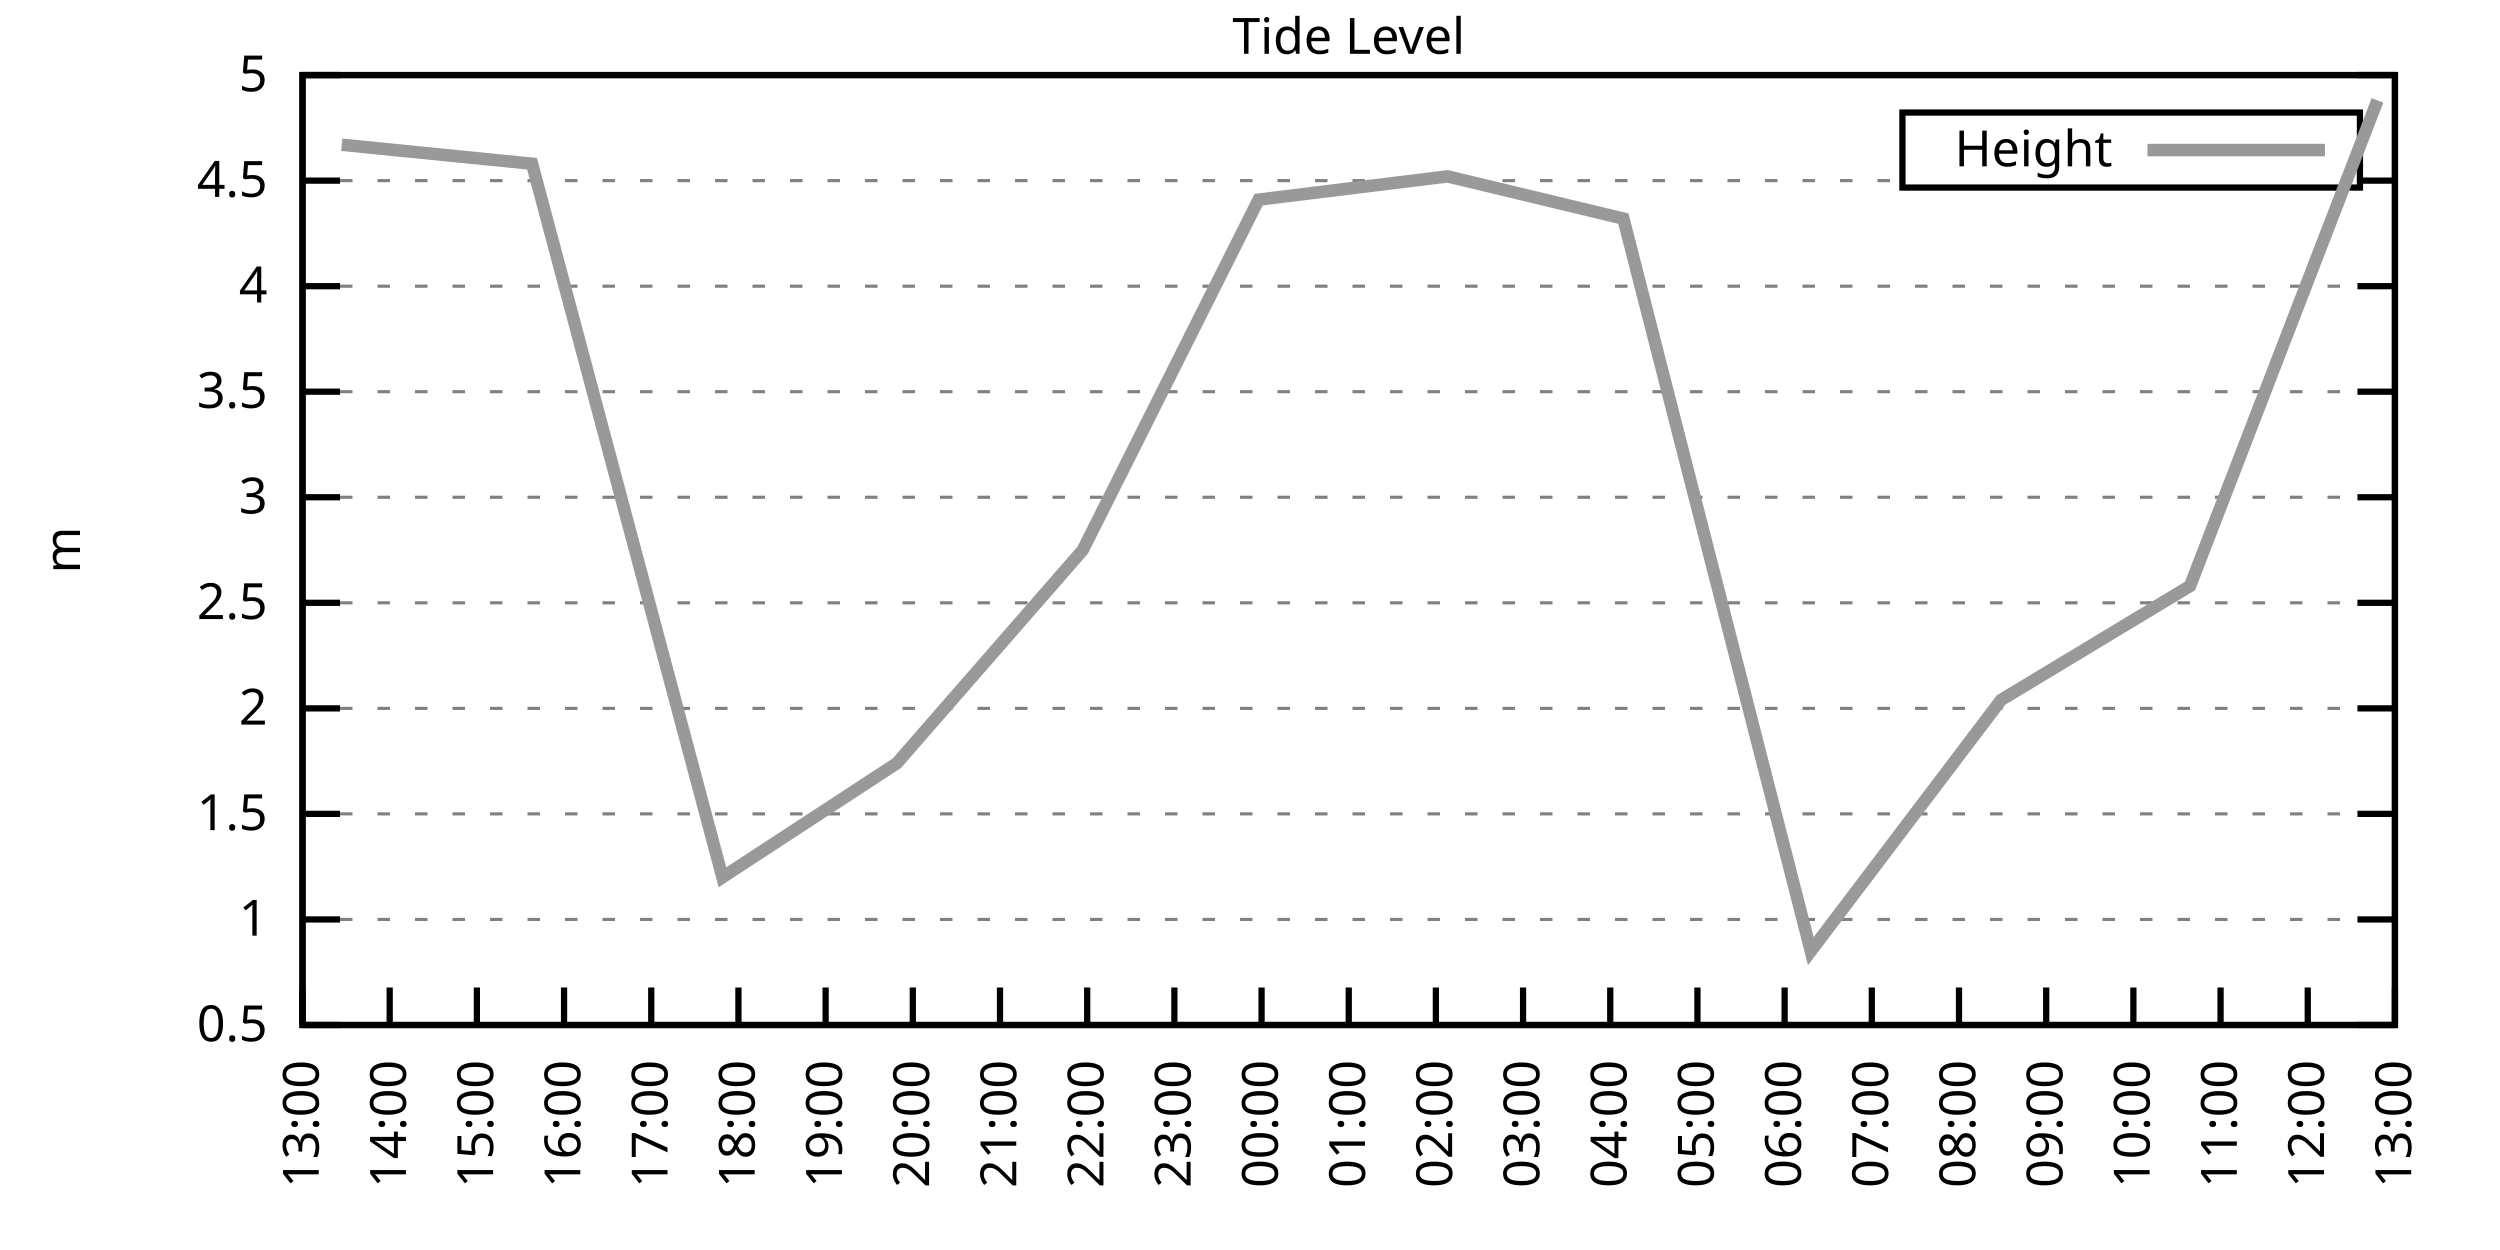
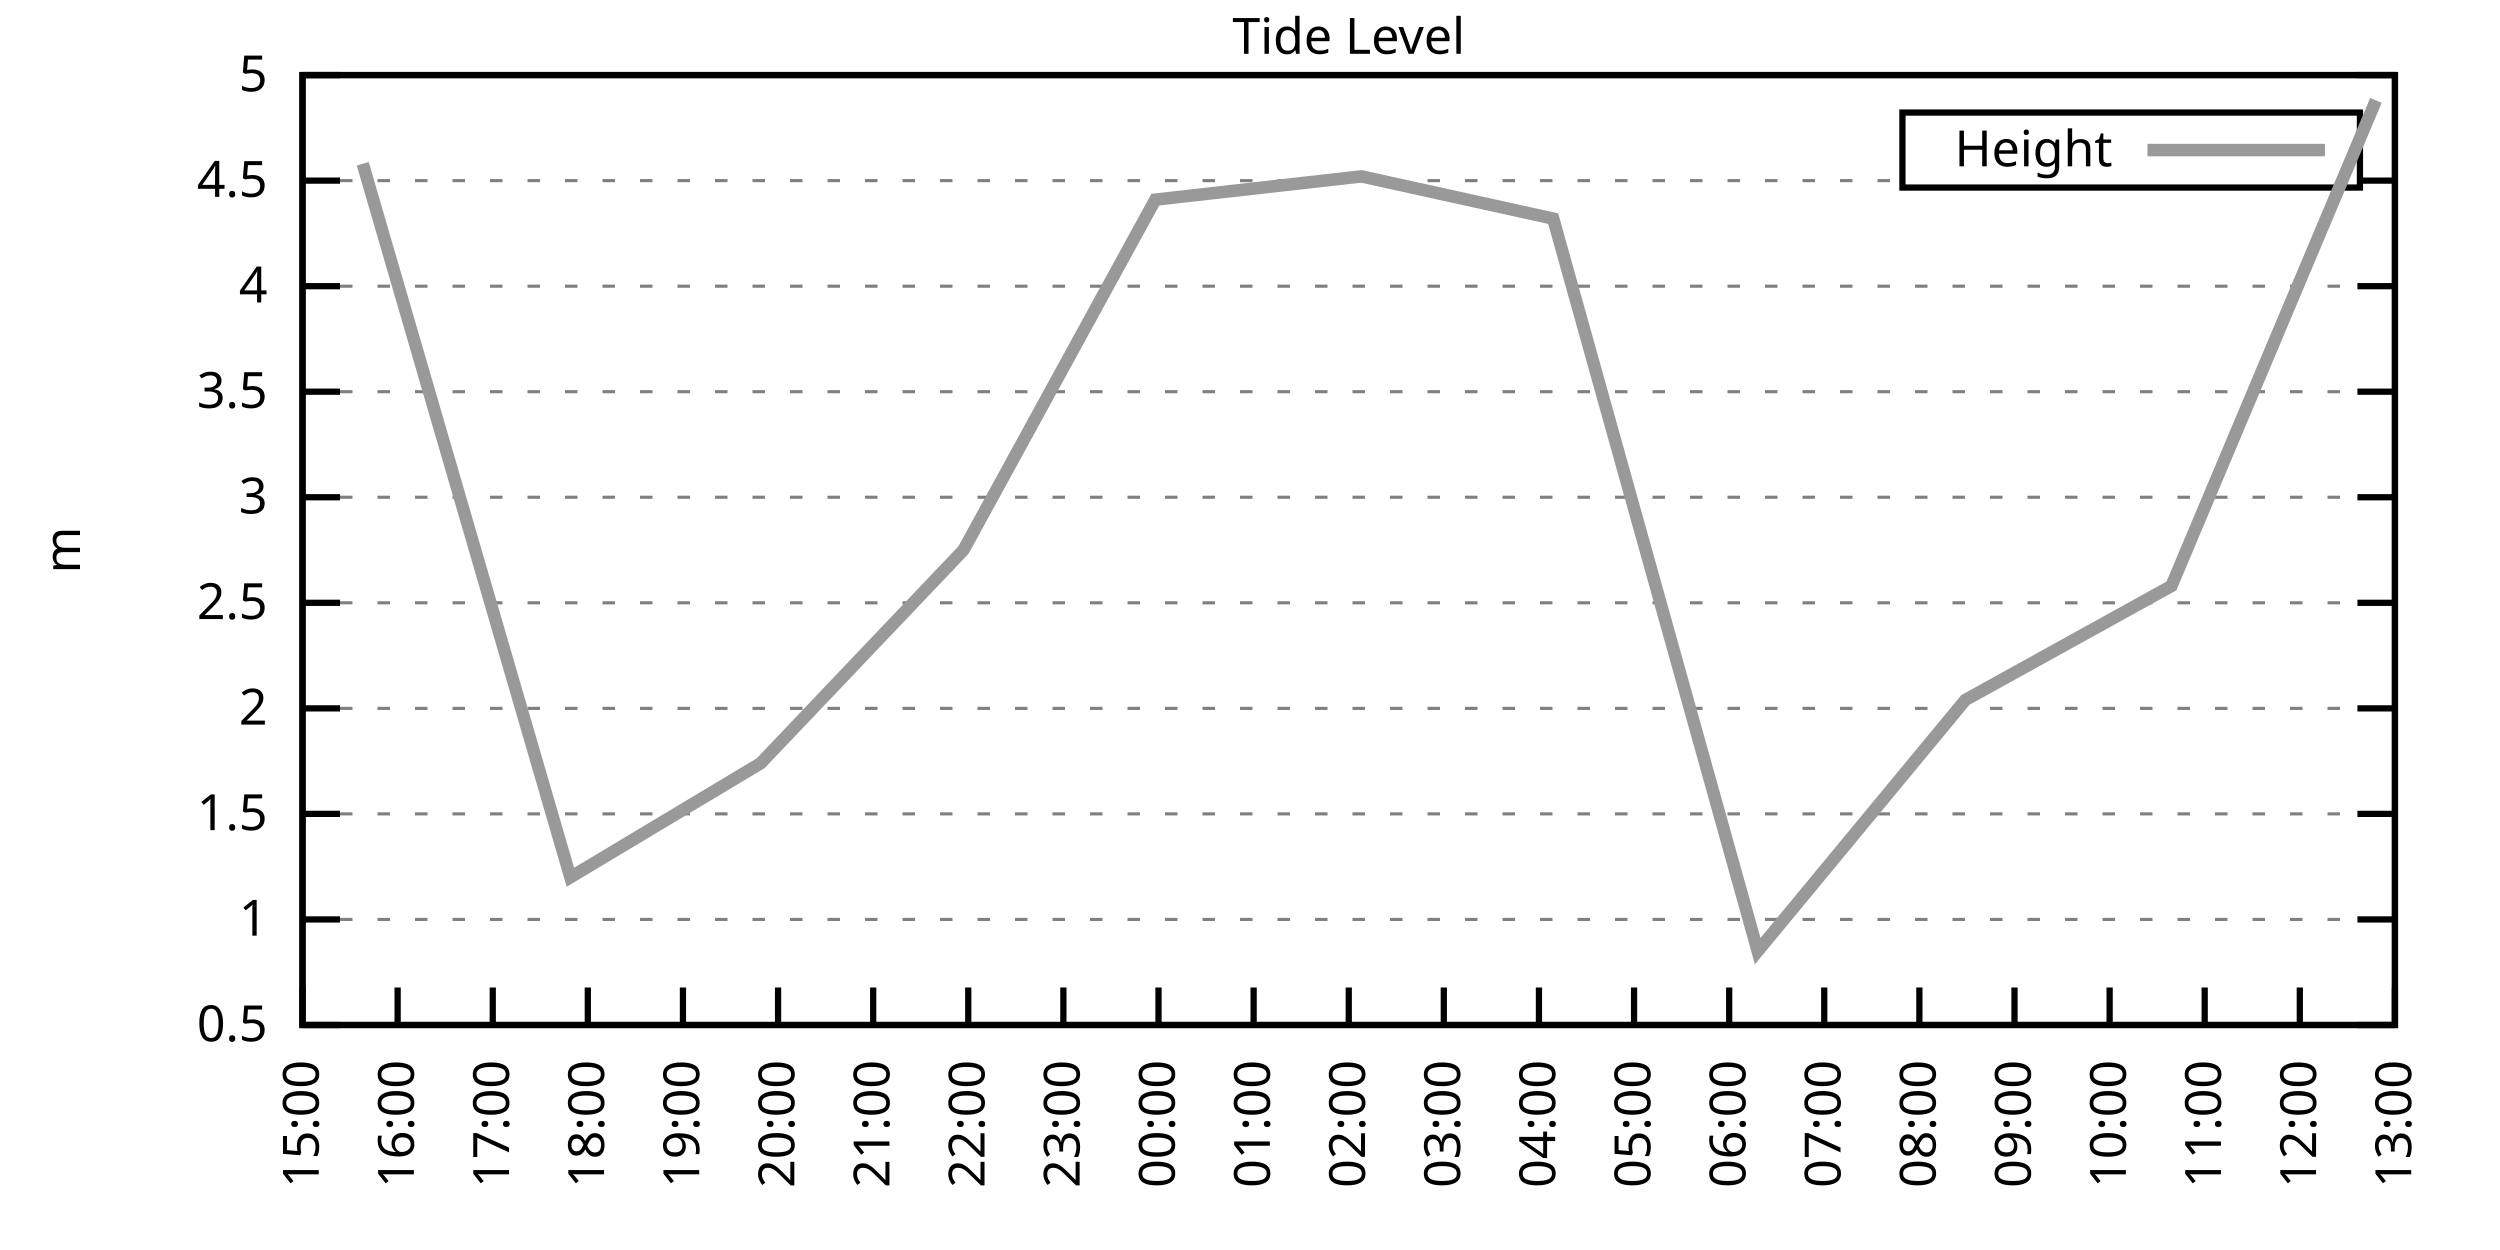
<svg xmlns="http://www.w3.org/2000/svg" xmlns:xlink="http://www.w3.org/1999/xlink" width="400" height="200" viewBox="0 0 400 200">
  <g id="gnuplot_canvas">
    <rect x="0" y="0" width="400" height="200" fill="none" />
    <defs>
      <circle id="gpDot" r="0.5" stroke-width="0.5" stroke="currentColor" />
      <path id="gpPt0" stroke-width="0.333" stroke="currentColor" d="M-1,0 h2 M0,-1 v2" />
      <path id="gpPt1" stroke-width="0.333" stroke="currentColor" d="M-1,-1 L1,1 M1,-1 L-1,1" />
      <path id="gpPt2" stroke-width="0.333" stroke="currentColor" d="M-1,0 L1,0 M0,-1 L0,1 M-1,-1 L1,1 M-1,1 L1,-1" />
      <rect id="gpPt3" stroke-width="0.333" stroke="currentColor" x="-1" y="-1" width="2" height="2" />
      <rect id="gpPt4" stroke-width="0.333" stroke="currentColor" fill="currentColor" x="-1" y="-1" width="2" height="2" />
      <circle id="gpPt5" stroke-width="0.333" stroke="currentColor" cx="0" cy="0" r="1" />
      <use xlink:href="#gpPt5" id="gpPt6" fill="currentColor" stroke="none" />
      <path id="gpPt7" stroke-width="0.333" stroke="currentColor" d="M0,-1.33 L-1.33,0.67 L1.33,0.67 z" />
      <use xlink:href="#gpPt7" id="gpPt8" fill="currentColor" stroke="none" />
      <use xlink:href="#gpPt7" id="gpPt9" stroke="currentColor" transform="rotate(180)" />
      <use xlink:href="#gpPt9" id="gpPt10" fill="currentColor" stroke="none" />
      <use xlink:href="#gpPt3" id="gpPt11" stroke="currentColor" transform="rotate(45)" />
      <use xlink:href="#gpPt11" id="gpPt12" fill="currentColor" stroke="none" />
      <path id="gpPt13" stroke-width="0.333" stroke="currentColor" d="M0,1.330 L1.265,0.411 L0.782,-1.067 L-0.782,-1.076 L-1.265,0.411 z" />
      <use xlink:href="#gpPt13" id="gpPt14" fill="currentColor" stroke="none" />
      <filter id="textbox" filterUnits="objectBoundingBox" x="0" y="0" height="1" width="1">
        <feFlood flood-color="white" flood-opacity="1" result="bgnd" />
        <feComposite in="SourceGraphic" in2="bgnd" operator="atop" />
      </filter>
      <filter id="greybox" filterUnits="objectBoundingBox" x="0" y="0" height="1" width="1">
        <feFlood flood-color="lightgrey" flood-opacity="1" result="grey" />
        <feComposite in="SourceGraphic" in2="grey" operator="atop" />
      </filter>
    </defs>
    <g fill="none" color="white" stroke="currentColor" stroke-width="1.00" stroke-linecap="butt" stroke-linejoin="miter">
</g>
    <g fill="none" color="black" stroke="currentColor" stroke-width="1.00" stroke-linecap="butt" stroke-linejoin="miter">
      <g stroke="none" shape-rendering="crispEdges">
        <polygon fill="rgb(255, 255, 255)" points="48.40,164.00 383.18,164.00 383.18,12.02 48.40,12.02 " />
      </g>
    </g>
    <g fill="none" color="black" stroke="currentColor" stroke-width="1.00" stroke-linecap="butt" stroke-linejoin="miter">
</g>
    <g fill="none" color="black" stroke="black" stroke-width="0.50" stroke-linecap="butt" stroke-linejoin="miter">
</g>
    <g fill="none" color="gray" stroke="currentColor" stroke-width="0.50" stroke-linecap="butt" stroke-linejoin="miter">
      <path stroke="gray" stroke-dasharray="2,4" class="gridline" d="M48.40,164.00 L383.19,164.00  " />
    </g>
    <g fill="none" color="gray" stroke="gray" stroke-width="1.00" stroke-linecap="butt" stroke-linejoin="miter">
</g>
    <g fill="none" color="black" stroke="currentColor" stroke-width="1.00" stroke-linecap="butt" stroke-linejoin="miter">
      <path stroke="black" d="M48.40,164.00 L54.40,164.00 M383.19,164.00 L377.19,164.00  " />
      <g transform="translate(42.80,166.60)" stroke="none" fill="black" font-family="Sans" font-size="8.00" text-anchor="end">
        <text>
          <tspan font-family="Sans"> 0.5</tspan>
        </text>
      </g>
    </g>
    <g fill="none" color="black" stroke="currentColor" stroke-width="1.00" stroke-linecap="butt" stroke-linejoin="miter">
</g>
    <g fill="none" color="black" stroke="black" stroke-width="0.50" stroke-linecap="butt" stroke-linejoin="miter">
</g>
    <g fill="none" color="gray" stroke="currentColor" stroke-width="0.50" stroke-linecap="butt" stroke-linejoin="miter">
      <path stroke="gray" stroke-dasharray="2,4" class="gridline" d="M48.40,147.11 L383.19,147.11  " />
    </g>
    <g fill="none" color="gray" stroke="gray" stroke-width="1.00" stroke-linecap="butt" stroke-linejoin="miter">
</g>
    <g fill="none" color="black" stroke="currentColor" stroke-width="1.00" stroke-linecap="butt" stroke-linejoin="miter">
      <path stroke="black" d="M48.40,147.11 L54.40,147.11 M383.19,147.11 L377.19,147.11  " />
      <g transform="translate(42.80,149.71)" stroke="none" fill="black" font-family="Sans" font-size="8.00" text-anchor="end">
        <text>
          <tspan font-family="Sans"> 1</tspan>
        </text>
      </g>
    </g>
    <g fill="none" color="black" stroke="currentColor" stroke-width="1.00" stroke-linecap="butt" stroke-linejoin="miter">
</g>
    <g fill="none" color="black" stroke="black" stroke-width="0.50" stroke-linecap="butt" stroke-linejoin="miter">
</g>
    <g fill="none" color="gray" stroke="currentColor" stroke-width="0.50" stroke-linecap="butt" stroke-linejoin="miter">
      <path stroke="gray" stroke-dasharray="2,4" class="gridline" d="M48.40,130.22 L383.19,130.22  " />
    </g>
    <g fill="none" color="gray" stroke="gray" stroke-width="1.00" stroke-linecap="butt" stroke-linejoin="miter">
</g>
    <g fill="none" color="black" stroke="currentColor" stroke-width="1.00" stroke-linecap="butt" stroke-linejoin="miter">
      <path stroke="black" d="M48.40,130.22 L54.40,130.22 M383.19,130.22 L377.19,130.22  " />
      <g transform="translate(42.80,132.82)" stroke="none" fill="black" font-family="Sans" font-size="8.00" text-anchor="end">
        <text>
          <tspan font-family="Sans"> 1.5</tspan>
        </text>
      </g>
    </g>
    <g fill="none" color="black" stroke="currentColor" stroke-width="1.00" stroke-linecap="butt" stroke-linejoin="miter">
</g>
    <g fill="none" color="black" stroke="black" stroke-width="0.50" stroke-linecap="butt" stroke-linejoin="miter">
</g>
    <g fill="none" color="gray" stroke="currentColor" stroke-width="0.50" stroke-linecap="butt" stroke-linejoin="miter">
      <path stroke="gray" stroke-dasharray="2,4" class="gridline" d="M48.40,113.34 L383.19,113.34  " />
    </g>
    <g fill="none" color="gray" stroke="gray" stroke-width="1.00" stroke-linecap="butt" stroke-linejoin="miter">
</g>
    <g fill="none" color="black" stroke="currentColor" stroke-width="1.00" stroke-linecap="butt" stroke-linejoin="miter">
      <path stroke="black" d="M48.40,113.34 L54.40,113.34 M383.19,113.34 L377.19,113.34  " />
      <g transform="translate(42.80,115.94)" stroke="none" fill="black" font-family="Sans" font-size="8.00" text-anchor="end">
        <text>
          <tspan font-family="Sans"> 2</tspan>
        </text>
      </g>
    </g>
    <g fill="none" color="black" stroke="currentColor" stroke-width="1.00" stroke-linecap="butt" stroke-linejoin="miter">
</g>
    <g fill="none" color="black" stroke="black" stroke-width="0.50" stroke-linecap="butt" stroke-linejoin="miter">
</g>
    <g fill="none" color="gray" stroke="currentColor" stroke-width="0.50" stroke-linecap="butt" stroke-linejoin="miter">
      <path stroke="gray" stroke-dasharray="2,4" class="gridline" d="M48.40,96.45 L383.19,96.45  " />
    </g>
    <g fill="none" color="gray" stroke="gray" stroke-width="1.00" stroke-linecap="butt" stroke-linejoin="miter">
</g>
    <g fill="none" color="black" stroke="currentColor" stroke-width="1.00" stroke-linecap="butt" stroke-linejoin="miter">
      <path stroke="black" d="M48.40,96.45 L54.40,96.45 M383.19,96.45 L377.19,96.45  " />
      <g transform="translate(42.80,99.05)" stroke="none" fill="black" font-family="Sans" font-size="8.00" text-anchor="end">
        <text>
          <tspan font-family="Sans"> 2.5</tspan>
        </text>
      </g>
    </g>
    <g fill="none" color="black" stroke="currentColor" stroke-width="1.00" stroke-linecap="butt" stroke-linejoin="miter">
</g>
    <g fill="none" color="black" stroke="black" stroke-width="0.50" stroke-linecap="butt" stroke-linejoin="miter">
</g>
    <g fill="none" color="gray" stroke="currentColor" stroke-width="0.50" stroke-linecap="butt" stroke-linejoin="miter">
      <path stroke="gray" stroke-dasharray="2,4" class="gridline" d="M48.40,79.56 L383.19,79.56  " />
    </g>
    <g fill="none" color="gray" stroke="gray" stroke-width="1.00" stroke-linecap="butt" stroke-linejoin="miter">
</g>
    <g fill="none" color="black" stroke="currentColor" stroke-width="1.00" stroke-linecap="butt" stroke-linejoin="miter">
      <path stroke="black" d="M48.40,79.56 L54.40,79.56 M383.19,79.56 L377.19,79.56  " />
      <g transform="translate(42.80,82.16)" stroke="none" fill="black" font-family="Sans" font-size="8.00" text-anchor="end">
        <text>
          <tspan font-family="Sans"> 3</tspan>
        </text>
      </g>
    </g>
    <g fill="none" color="black" stroke="currentColor" stroke-width="1.00" stroke-linecap="butt" stroke-linejoin="miter">
</g>
    <g fill="none" color="black" stroke="black" stroke-width="0.50" stroke-linecap="butt" stroke-linejoin="miter">
</g>
    <g fill="none" color="gray" stroke="currentColor" stroke-width="0.50" stroke-linecap="butt" stroke-linejoin="miter">
      <path stroke="gray" stroke-dasharray="2,4" class="gridline" d="M48.40,62.67 L383.19,62.67  " />
    </g>
    <g fill="none" color="gray" stroke="gray" stroke-width="1.00" stroke-linecap="butt" stroke-linejoin="miter">
</g>
    <g fill="none" color="black" stroke="currentColor" stroke-width="1.00" stroke-linecap="butt" stroke-linejoin="miter">
      <path stroke="black" d="M48.40,62.67 L54.40,62.67 M383.19,62.67 L377.19,62.67  " />
      <g transform="translate(42.80,65.27)" stroke="none" fill="black" font-family="Sans" font-size="8.00" text-anchor="end">
        <text>
          <tspan font-family="Sans"> 3.5</tspan>
        </text>
      </g>
    </g>
    <g fill="none" color="black" stroke="currentColor" stroke-width="1.00" stroke-linecap="butt" stroke-linejoin="miter">
</g>
    <g fill="none" color="black" stroke="black" stroke-width="0.50" stroke-linecap="butt" stroke-linejoin="miter">
</g>
    <g fill="none" color="gray" stroke="currentColor" stroke-width="0.50" stroke-linecap="butt" stroke-linejoin="miter">
      <path stroke="gray" stroke-dasharray="2,4" class="gridline" d="M48.40,45.79 L383.19,45.79  " />
    </g>
    <g fill="none" color="gray" stroke="gray" stroke-width="1.00" stroke-linecap="butt" stroke-linejoin="miter">
</g>
    <g fill="none" color="black" stroke="currentColor" stroke-width="1.00" stroke-linecap="butt" stroke-linejoin="miter">
      <path stroke="black" d="M48.40,45.79 L54.40,45.79 M383.19,45.79 L377.19,45.79  " />
      <g transform="translate(42.80,48.39)" stroke="none" fill="black" font-family="Sans" font-size="8.00" text-anchor="end">
        <text>
          <tspan font-family="Sans"> 4</tspan>
        </text>
      </g>
    </g>
    <g fill="none" color="black" stroke="currentColor" stroke-width="1.00" stroke-linecap="butt" stroke-linejoin="miter">
</g>
    <g fill="none" color="black" stroke="black" stroke-width="0.50" stroke-linecap="butt" stroke-linejoin="miter">
</g>
    <g fill="none" color="gray" stroke="currentColor" stroke-width="0.50" stroke-linecap="butt" stroke-linejoin="miter">
      <path stroke="gray" stroke-dasharray="2,4" class="gridline" d="M48.40,28.90 L304.39,28.90 M377.59,28.90 L383.19,28.90  " />
    </g>
    <g fill="none" color="gray" stroke="gray" stroke-width="1.00" stroke-linecap="butt" stroke-linejoin="miter">
</g>
    <g fill="none" color="black" stroke="currentColor" stroke-width="1.00" stroke-linecap="butt" stroke-linejoin="miter">
      <path stroke="black" d="M48.40,28.90 L54.40,28.90 M383.19,28.90 L377.19,28.90  " />
      <g transform="translate(42.80,31.50)" stroke="none" fill="black" font-family="Sans" font-size="8.00" text-anchor="end">
        <text>
          <tspan font-family="Sans"> 4.5</tspan>
        </text>
      </g>
    </g>
    <g fill="none" color="black" stroke="currentColor" stroke-width="1.00" stroke-linecap="butt" stroke-linejoin="miter">
</g>
    <g fill="none" color="black" stroke="black" stroke-width="0.50" stroke-linecap="butt" stroke-linejoin="miter">
</g>
    <g fill="none" color="gray" stroke="currentColor" stroke-width="0.50" stroke-linecap="butt" stroke-linejoin="miter">
      <path stroke="gray" stroke-dasharray="2,4" class="gridline" d="M48.40,12.01 L383.19,12.01  " />
    </g>
    <g fill="none" color="gray" stroke="gray" stroke-width="1.00" stroke-linecap="butt" stroke-linejoin="miter">
</g>
    <g fill="none" color="black" stroke="currentColor" stroke-width="1.00" stroke-linecap="butt" stroke-linejoin="miter">
      <path stroke="black" d="M48.40,12.01 L54.40,12.01 M383.19,12.01 L377.19,12.01  " />
      <g transform="translate(42.80,14.61)" stroke="none" fill="black" font-family="Sans" font-size="8.00" text-anchor="end">
        <text>
          <tspan font-family="Sans"> 5</tspan>
        </text>
      </g>
    </g>
    <g fill="none" color="black" stroke="currentColor" stroke-width="1.00" stroke-linecap="butt" stroke-linejoin="miter">
      <path stroke="black" d="M48.40,164.00 L48.40,158.00  " />
      <g transform="translate(51.00,169.60) rotate(270.00)" stroke="none" fill="black" font-family="Sans" font-size="8.00" text-anchor="end">
        <text>
-           <tspan font-family="Sans">13:00</tspan>
-         </text>
-       </g>
-     </g>
-     <g fill="none" color="black" stroke="currentColor" stroke-width="1.00" stroke-linecap="butt" stroke-linejoin="miter">
-       <path stroke="black" d="M62.35,164.00 L62.35,158.00  " />
-       <g transform="translate(64.95,169.60) rotate(270.00)" stroke="none" fill="black" font-family="Sans" font-size="8.00" text-anchor="end">
-         <text>
-           <tspan font-family="Sans">14:00</tspan>
-         </text>
-       </g>
-     </g>
-     <g fill="none" color="black" stroke="currentColor" stroke-width="1.00" stroke-linecap="butt" stroke-linejoin="miter">
-       <path stroke="black" d="M76.30,164.00 L76.30,158.00  " />
-       <g transform="translate(78.90,169.60) rotate(270.00)" stroke="none" fill="black" font-family="Sans" font-size="8.00" text-anchor="end">
-         <text>
          <tspan font-family="Sans">15:00</tspan>
        </text>
      </g>
    </g>
    <g fill="none" color="black" stroke="currentColor" stroke-width="1.00" stroke-linecap="butt" stroke-linejoin="miter">
-       <path stroke="black" d="M90.25,164.00 L90.25,158.00  " />
-       <g transform="translate(92.85,169.60) rotate(270.00)" stroke="none" fill="black" font-family="Sans" font-size="8.00" text-anchor="end">
+       <path stroke="black" d="M63.62,164.00 L63.62,158.00  " />
+       <g transform="translate(66.22,169.60) rotate(270.00)" stroke="none" fill="black" font-family="Sans" font-size="8.00" text-anchor="end">
        <text>
          <tspan font-family="Sans">16:00</tspan>
        </text>
      </g>
    </g>
    <g fill="none" color="black" stroke="currentColor" stroke-width="1.00" stroke-linecap="butt" stroke-linejoin="miter">
-       <path stroke="black" d="M104.20,164.00 L104.20,158.00  " />
-       <g transform="translate(106.80,169.60) rotate(270.00)" stroke="none" fill="black" font-family="Sans" font-size="8.00" text-anchor="end">
+       <path stroke="black" d="M78.84,164.00 L78.84,158.00  " />
+       <g transform="translate(81.44,169.60) rotate(270.00)" stroke="none" fill="black" font-family="Sans" font-size="8.00" text-anchor="end">
        <text>
          <tspan font-family="Sans">17:00</tspan>
        </text>
      </g>
    </g>
    <g fill="none" color="black" stroke="currentColor" stroke-width="1.00" stroke-linecap="butt" stroke-linejoin="miter">
-       <path stroke="black" d="M118.15,164.00 L118.15,158.00  " />
-       <g transform="translate(120.75,169.60) rotate(270.00)" stroke="none" fill="black" font-family="Sans" font-size="8.00" text-anchor="end">
+       <path stroke="black" d="M94.05,164.00 L94.05,158.00  " />
+       <g transform="translate(96.65,169.60) rotate(270.00)" stroke="none" fill="black" font-family="Sans" font-size="8.00" text-anchor="end">
        <text>
          <tspan font-family="Sans">18:00</tspan>
        </text>
      </g>
    </g>
    <g fill="none" color="black" stroke="currentColor" stroke-width="1.00" stroke-linecap="butt" stroke-linejoin="miter">
-       <path stroke="black" d="M132.10,164.00 L132.10,158.00  " />
-       <g transform="translate(134.70,169.60) rotate(270.00)" stroke="none" fill="black" font-family="Sans" font-size="8.00" text-anchor="end">
+       <path stroke="black" d="M109.27,164.00 L109.27,158.00  " />
+       <g transform="translate(111.87,169.60) rotate(270.00)" stroke="none" fill="black" font-family="Sans" font-size="8.00" text-anchor="end">
        <text>
          <tspan font-family="Sans">19:00</tspan>
        </text>
      </g>
    </g>
    <g fill="none" color="black" stroke="currentColor" stroke-width="1.00" stroke-linecap="butt" stroke-linejoin="miter">
-       <path stroke="black" d="M146.05,164.00 L146.05,158.00  " />
-       <g transform="translate(148.65,169.60) rotate(270.00)" stroke="none" fill="black" font-family="Sans" font-size="8.00" text-anchor="end">
+       <path stroke="black" d="M124.49,164.00 L124.49,158.00  " />
+       <g transform="translate(127.09,169.60) rotate(270.00)" stroke="none" fill="black" font-family="Sans" font-size="8.00" text-anchor="end">
        <text>
          <tspan font-family="Sans">20:00</tspan>
        </text>
      </g>
    </g>
    <g fill="none" color="black" stroke="currentColor" stroke-width="1.00" stroke-linecap="butt" stroke-linejoin="miter">
-       <path stroke="black" d="M160.00,164.00 L160.00,158.00  " />
-       <g transform="translate(162.60,169.60) rotate(270.00)" stroke="none" fill="black" font-family="Sans" font-size="8.00" text-anchor="end">
+       <path stroke="black" d="M139.71,164.00 L139.71,158.00  " />
+       <g transform="translate(142.31,169.60) rotate(270.00)" stroke="none" fill="black" font-family="Sans" font-size="8.00" text-anchor="end">
        <text>
          <tspan font-family="Sans">21:00</tspan>
        </text>
      </g>
    </g>
    <g fill="none" color="black" stroke="currentColor" stroke-width="1.00" stroke-linecap="butt" stroke-linejoin="miter">
-       <path stroke="black" d="M173.95,164.00 L173.95,158.00  " />
-       <g transform="translate(176.55,169.60) rotate(270.00)" stroke="none" fill="black" font-family="Sans" font-size="8.00" text-anchor="end">
+       <path stroke="black" d="M154.92,164.00 L154.92,158.00  " />
+       <g transform="translate(157.52,169.60) rotate(270.00)" stroke="none" fill="black" font-family="Sans" font-size="8.00" text-anchor="end">
        <text>
          <tspan font-family="Sans">22:00</tspan>
        </text>
      </g>
    </g>
    <g fill="none" color="black" stroke="currentColor" stroke-width="1.00" stroke-linecap="butt" stroke-linejoin="miter">
-       <path stroke="black" d="M187.90,164.00 L187.90,158.00  " />
-       <g transform="translate(190.50,169.60) rotate(270.00)" stroke="none" fill="black" font-family="Sans" font-size="8.00" text-anchor="end">
+       <path stroke="black" d="M170.14,164.00 L170.14,158.00  " />
+       <g transform="translate(172.74,169.60) rotate(270.00)" stroke="none" fill="black" font-family="Sans" font-size="8.00" text-anchor="end">
        <text>
          <tspan font-family="Sans">23:00</tspan>
        </text>
      </g>
    </g>
    <g fill="none" color="black" stroke="currentColor" stroke-width="1.00" stroke-linecap="butt" stroke-linejoin="miter">
-       <path stroke="black" d="M201.85,164.00 L201.85,158.00  " />
-       <g transform="translate(204.45,169.60) rotate(270.00)" stroke="none" fill="black" font-family="Sans" font-size="8.00" text-anchor="end">
+       <path stroke="black" d="M185.36,164.00 L185.36,158.00  " />
+       <g transform="translate(187.96,169.60) rotate(270.00)" stroke="none" fill="black" font-family="Sans" font-size="8.00" text-anchor="end">
        <text>
          <tspan font-family="Sans">00:00</tspan>
+         </text>
+       </g>
+     </g>
+     <g fill="none" color="black" stroke="currentColor" stroke-width="1.00" stroke-linecap="butt" stroke-linejoin="miter">
+       <path stroke="black" d="M200.58,164.00 L200.58,158.00  " />
+       <g transform="translate(203.18,169.60) rotate(270.00)" stroke="none" fill="black" font-family="Sans" font-size="8.00" text-anchor="end">
+         <text>
+           <tspan font-family="Sans">01:00</tspan>
        </text>
      </g>
    </g>
    <g fill="none" color="black" stroke="currentColor" stroke-width="1.00" stroke-linecap="butt" stroke-linejoin="miter">
      <path stroke="black" d="M215.80,164.00 L215.80,158.00  " />
      <g transform="translate(218.40,169.60) rotate(270.00)" stroke="none" fill="black" font-family="Sans" font-size="8.00" text-anchor="end">
        <text>
-           <tspan font-family="Sans">01:00</tspan>
-         </text>
-       </g>
-     </g>
-     <g fill="none" color="black" stroke="currentColor" stroke-width="1.00" stroke-linecap="butt" stroke-linejoin="miter">
-       <path stroke="black" d="M229.74,164.00 L229.74,158.00  " />
-       <g transform="translate(232.34,169.60) rotate(270.00)" stroke="none" fill="black" font-family="Sans" font-size="8.00" text-anchor="end">
-         <text>
          <tspan font-family="Sans">02:00</tspan>
        </text>
      </g>
    </g>
    <g fill="none" color="black" stroke="currentColor" stroke-width="1.00" stroke-linecap="butt" stroke-linejoin="miter">
-       <path stroke="black" d="M243.69,164.00 L243.69,158.00  " />
-       <g transform="translate(246.29,169.60) rotate(270.00)" stroke="none" fill="black" font-family="Sans" font-size="8.00" text-anchor="end">
+       <path stroke="black" d="M231.01,164.00 L231.01,158.00  " />
+       <g transform="translate(233.61,169.60) rotate(270.00)" stroke="none" fill="black" font-family="Sans" font-size="8.00" text-anchor="end">
        <text>
          <tspan font-family="Sans">03:00</tspan>
        </text>
      </g>
    </g>
    <g fill="none" color="black" stroke="currentColor" stroke-width="1.00" stroke-linecap="butt" stroke-linejoin="miter">
-       <path stroke="black" d="M257.64,164.00 L257.64,158.00  " />
-       <g transform="translate(260.24,169.60) rotate(270.00)" stroke="none" fill="black" font-family="Sans" font-size="8.00" text-anchor="end">
+       <path stroke="black" d="M246.23,164.00 L246.23,158.00  " />
+       <g transform="translate(248.83,169.60) rotate(270.00)" stroke="none" fill="black" font-family="Sans" font-size="8.00" text-anchor="end">
        <text>
          <tspan font-family="Sans">04:00</tspan>
        </text>
      </g>
    </g>
    <g fill="none" color="black" stroke="currentColor" stroke-width="1.00" stroke-linecap="butt" stroke-linejoin="miter">
-       <path stroke="black" d="M271.59,164.00 L271.59,158.00  " />
-       <g transform="translate(274.19,169.60) rotate(270.00)" stroke="none" fill="black" font-family="Sans" font-size="8.00" text-anchor="end">
+       <path stroke="black" d="M261.45,164.00 L261.45,158.00  " />
+       <g transform="translate(264.05,169.60) rotate(270.00)" stroke="none" fill="black" font-family="Sans" font-size="8.00" text-anchor="end">
        <text>
          <tspan font-family="Sans">05:00</tspan>
        </text>
      </g>
    </g>
    <g fill="none" color="black" stroke="currentColor" stroke-width="1.00" stroke-linecap="butt" stroke-linejoin="miter">
-       <path stroke="black" d="M285.54,164.00 L285.54,158.00  " />
-       <g transform="translate(288.14,169.60) rotate(270.00)" stroke="none" fill="black" font-family="Sans" font-size="8.00" text-anchor="end">
+       <path stroke="black" d="M276.67,164.00 L276.67,158.00  " />
+       <g transform="translate(279.27,169.60) rotate(270.00)" stroke="none" fill="black" font-family="Sans" font-size="8.00" text-anchor="end">
        <text>
          <tspan font-family="Sans">06:00</tspan>
        </text>
      </g>
    </g>
    <g fill="none" color="black" stroke="currentColor" stroke-width="1.00" stroke-linecap="butt" stroke-linejoin="miter">
-       <path stroke="black" d="M299.49,164.00 L299.49,158.00  " />
-       <g transform="translate(302.09,169.60) rotate(270.00)" stroke="none" fill="black" font-family="Sans" font-size="8.00" text-anchor="end">
+       <path stroke="black" d="M291.88,164.00 L291.88,158.00  " />
+       <g transform="translate(294.48,169.60) rotate(270.00)" stroke="none" fill="black" font-family="Sans" font-size="8.00" text-anchor="end">
        <text>
          <tspan font-family="Sans">07:00</tspan>
        </text>
      </g>
    </g>
    <g fill="none" color="black" stroke="currentColor" stroke-width="1.00" stroke-linecap="butt" stroke-linejoin="miter">
-       <path stroke="black" d="M313.44,164.00 L313.44,158.00  " />
-       <g transform="translate(316.04,169.60) rotate(270.00)" stroke="none" fill="black" font-family="Sans" font-size="8.00" text-anchor="end">
+       <path stroke="black" d="M307.10,164.00 L307.10,158.00  " />
+       <g transform="translate(309.70,169.60) rotate(270.00)" stroke="none" fill="black" font-family="Sans" font-size="8.00" text-anchor="end">
        <text>
          <tspan font-family="Sans">08:00</tspan>
        </text>
      </g>
    </g>
    <g fill="none" color="black" stroke="currentColor" stroke-width="1.00" stroke-linecap="butt" stroke-linejoin="miter">
-       <path stroke="black" d="M327.39,164.00 L327.39,158.00  " />
-       <g transform="translate(329.99,169.60) rotate(270.00)" stroke="none" fill="black" font-family="Sans" font-size="8.00" text-anchor="end">
+       <path stroke="black" d="M322.32,164.00 L322.32,158.00  " />
+       <g transform="translate(324.92,169.60) rotate(270.00)" stroke="none" fill="black" font-family="Sans" font-size="8.00" text-anchor="end">
        <text>
          <tspan font-family="Sans">09:00</tspan>
        </text>
      </g>
    </g>
    <g fill="none" color="black" stroke="currentColor" stroke-width="1.00" stroke-linecap="butt" stroke-linejoin="miter">
-       <path stroke="black" d="M341.34,164.00 L341.34,158.00  " />
-       <g transform="translate(343.94,169.60) rotate(270.00)" stroke="none" fill="black" font-family="Sans" font-size="8.00" text-anchor="end">
+       <path stroke="black" d="M337.54,164.00 L337.54,158.00  " />
+       <g transform="translate(340.14,169.60) rotate(270.00)" stroke="none" fill="black" font-family="Sans" font-size="8.00" text-anchor="end">
        <text>
          <tspan font-family="Sans">10:00</tspan>
        </text>
      </g>
    </g>
    <g fill="none" color="black" stroke="currentColor" stroke-width="1.00" stroke-linecap="butt" stroke-linejoin="miter">
-       <path stroke="black" d="M355.29,164.00 L355.29,158.00  " />
-       <g transform="translate(357.89,169.60) rotate(270.00)" stroke="none" fill="black" font-family="Sans" font-size="8.00" text-anchor="end">
+       <path stroke="black" d="M352.75,164.00 L352.75,158.00  " />
+       <g transform="translate(355.35,169.60) rotate(270.00)" stroke="none" fill="black" font-family="Sans" font-size="8.00" text-anchor="end">
        <text>
          <tspan font-family="Sans">11:00</tspan>
        </text>
      </g>
    </g>
    <g fill="none" color="black" stroke="currentColor" stroke-width="1.00" stroke-linecap="butt" stroke-linejoin="miter">
-       <path stroke="black" d="M369.24,164.00 L369.24,158.00  " />
-       <g transform="translate(371.84,169.60) rotate(270.00)" stroke="none" fill="black" font-family="Sans" font-size="8.00" text-anchor="end">
+       <path stroke="black" d="M367.97,164.00 L367.97,158.00  " />
+       <g transform="translate(370.57,169.60) rotate(270.00)" stroke="none" fill="black" font-family="Sans" font-size="8.00" text-anchor="end">
        <text>
          <tspan font-family="Sans">12:00</tspan>
        </text>
      </g>
    </g>
    <g fill="none" color="black" stroke="currentColor" stroke-width="1.00" stroke-linecap="butt" stroke-linejoin="miter">
      <path stroke="black" d="M383.19,164.00 L383.19,158.00  " />
      <g transform="translate(385.79,169.60) rotate(270.00)" stroke="none" fill="black" font-family="Sans" font-size="8.00" text-anchor="end">
        <text>
          <tspan font-family="Sans">13:00</tspan>
        </text>
      </g>
    </g>
    <g fill="none" color="black" stroke="currentColor" stroke-width="1.00" stroke-linecap="butt" stroke-linejoin="miter">
</g>
    <g fill="none" color="black" stroke="currentColor" stroke-width="1.00" stroke-linecap="butt" stroke-linejoin="miter">
      <path stroke="black" d="M48.40,12.01 L48.40,164.00 L383.19,164.00 L383.19,12.01 L48.40,12.01 Z  " />
    </g>
    <g fill="none" color="black" stroke="currentColor" stroke-width="1.00" stroke-linecap="butt" stroke-linejoin="miter">
</g>
    <g fill="none" color="black" stroke="currentColor" stroke-width="1.00" stroke-linecap="butt" stroke-linejoin="miter">
      <path stroke="black" d="M304.39,30.01 L304.39,18.01 L377.59,18.01 L377.59,30.01 L304.39,30.01 Z  " />
    </g>
    <g id="Tide_level_plot_1">
      <g fill="none" color="white" stroke="black" stroke-width="2.00" stroke-linecap="butt" stroke-linejoin="miter">
</g>
      <g fill="none" color="black" stroke="currentColor" stroke-width="2.00" stroke-linecap="butt" stroke-linejoin="miter">
        <g transform="translate(337.99,26.61)" stroke="none" fill="black" font-family="Sans" font-size="8.00" text-anchor="end">
          <text>
            <tspan font-family="Sans">Height</tspan>
          </text>
        </g>
      </g>
      <g fill="none" color="black" stroke="currentColor" stroke-width="2.00" stroke-linecap="butt" stroke-linejoin="miter">
-         <path stroke="rgb(153, 153, 153)" d="M343.59,24.01 L371.99,24.01 M54.68,23.16 L85.13,26.20 L115.59,140.36 L143.49,122.12 L173.25,88.00 L201.38,31.94   L231.60,28.22 L259.74,34.98 L289.73,152.18 L320.18,111.99 L350.41,93.75 L380.40,16.06  " />
+         <path stroke="rgb(153, 153, 153)" d="M343.59,24.01 L371.99,24.01 M58.04,26.20 L91.26,140.36 L121.70,122.12 L154.16,88.00 L184.85,31.94 L217.82,28.22   L248.51,34.98 L281.23,152.18 L314.46,111.99 L347.43,93.75 L380.15,16.06  " />
      </g>
    </g>
    <g fill="none" color="black" stroke="currentColor" stroke-width="2.00" stroke-linecap="butt" stroke-linejoin="miter">
</g>
    <g fill="none" color="black" stroke="black" stroke-width="1.00" stroke-linecap="butt" stroke-linejoin="miter">
</g>
    <g fill="none" color="black" stroke="currentColor" stroke-width="1.00" stroke-linecap="butt" stroke-linejoin="miter">
      <path stroke="black" d="M48.40,12.01 L48.40,164.00 L383.19,164.00 L383.19,12.01 L48.40,12.01 Z  " />
      <g transform="translate(12.80,88.01) rotate(270.00)" stroke="none" fill="black" font-family="Sans" font-size="8.00" text-anchor="middle">
        <text>
          <tspan font-family="Sans">m</tspan>
        </text>
      </g>
    </g>
    <g fill="none" color="black" stroke="currentColor" stroke-width="1.00" stroke-linecap="butt" stroke-linejoin="miter">
</g>
    <g fill="none" color="black" stroke="currentColor" stroke-width="1.00" stroke-linecap="butt" stroke-linejoin="miter">
      <g transform="translate(215.79,8.61)" stroke="none" fill="black" font-family="Sans" font-size="8.00" text-anchor="middle">
        <text>
          <tspan font-family="Sans">Tide Level</tspan>
        </text>
      </g>
    </g>
    <g fill="none" color="black" stroke="currentColor" stroke-width="1.00" stroke-linecap="butt" stroke-linejoin="miter">
</g>
  </g>
</svg>
